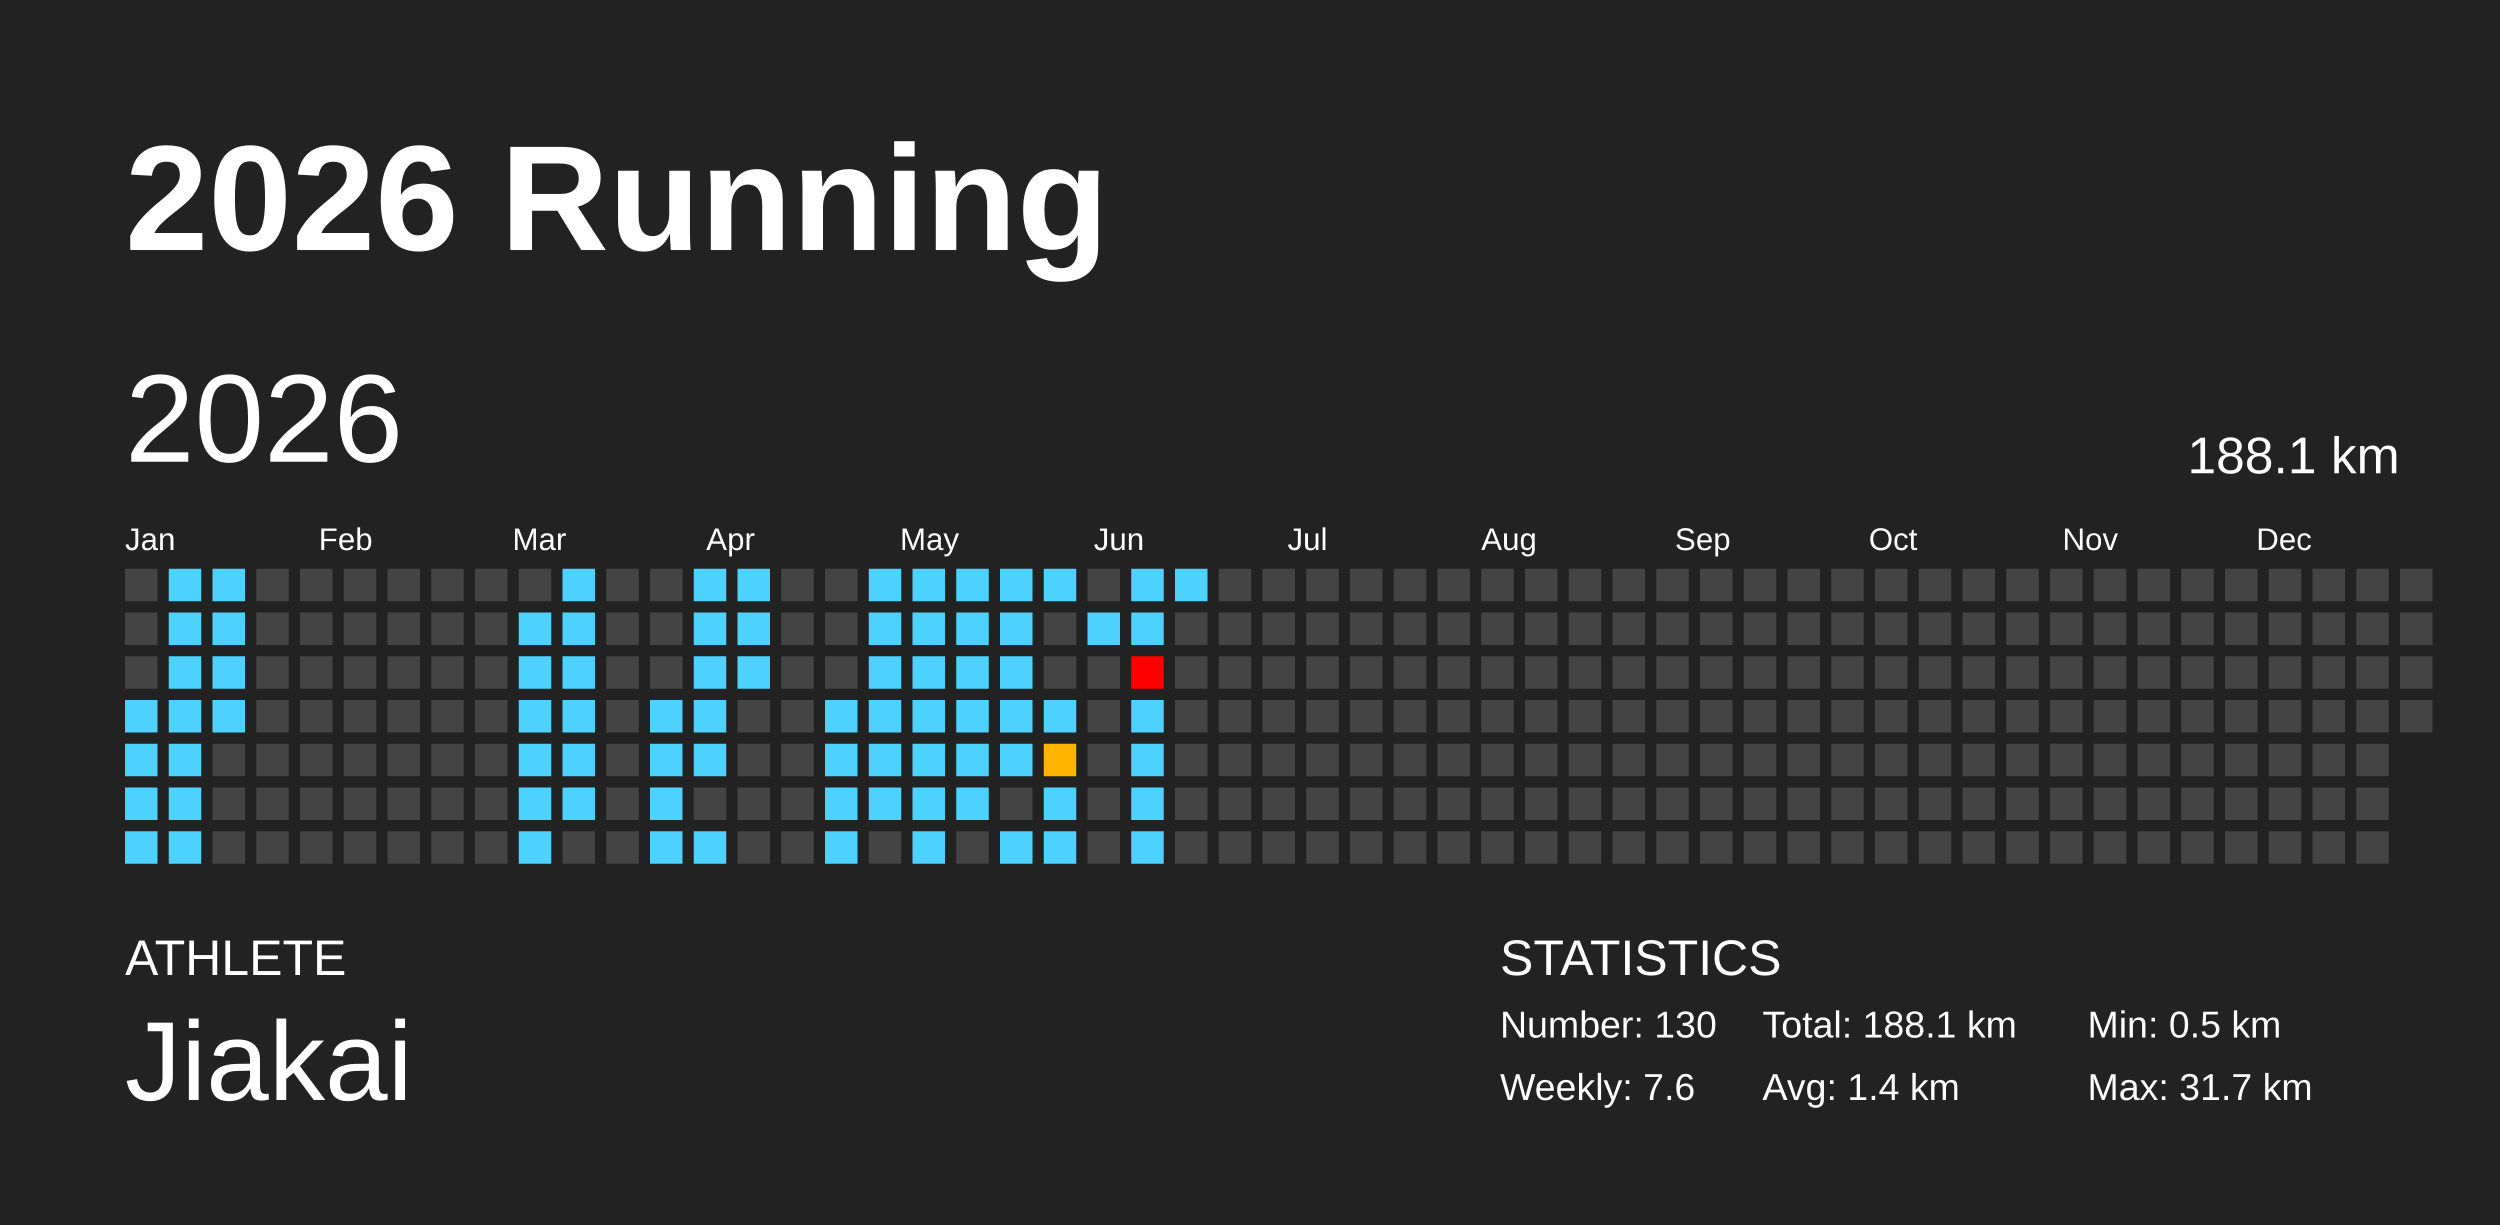
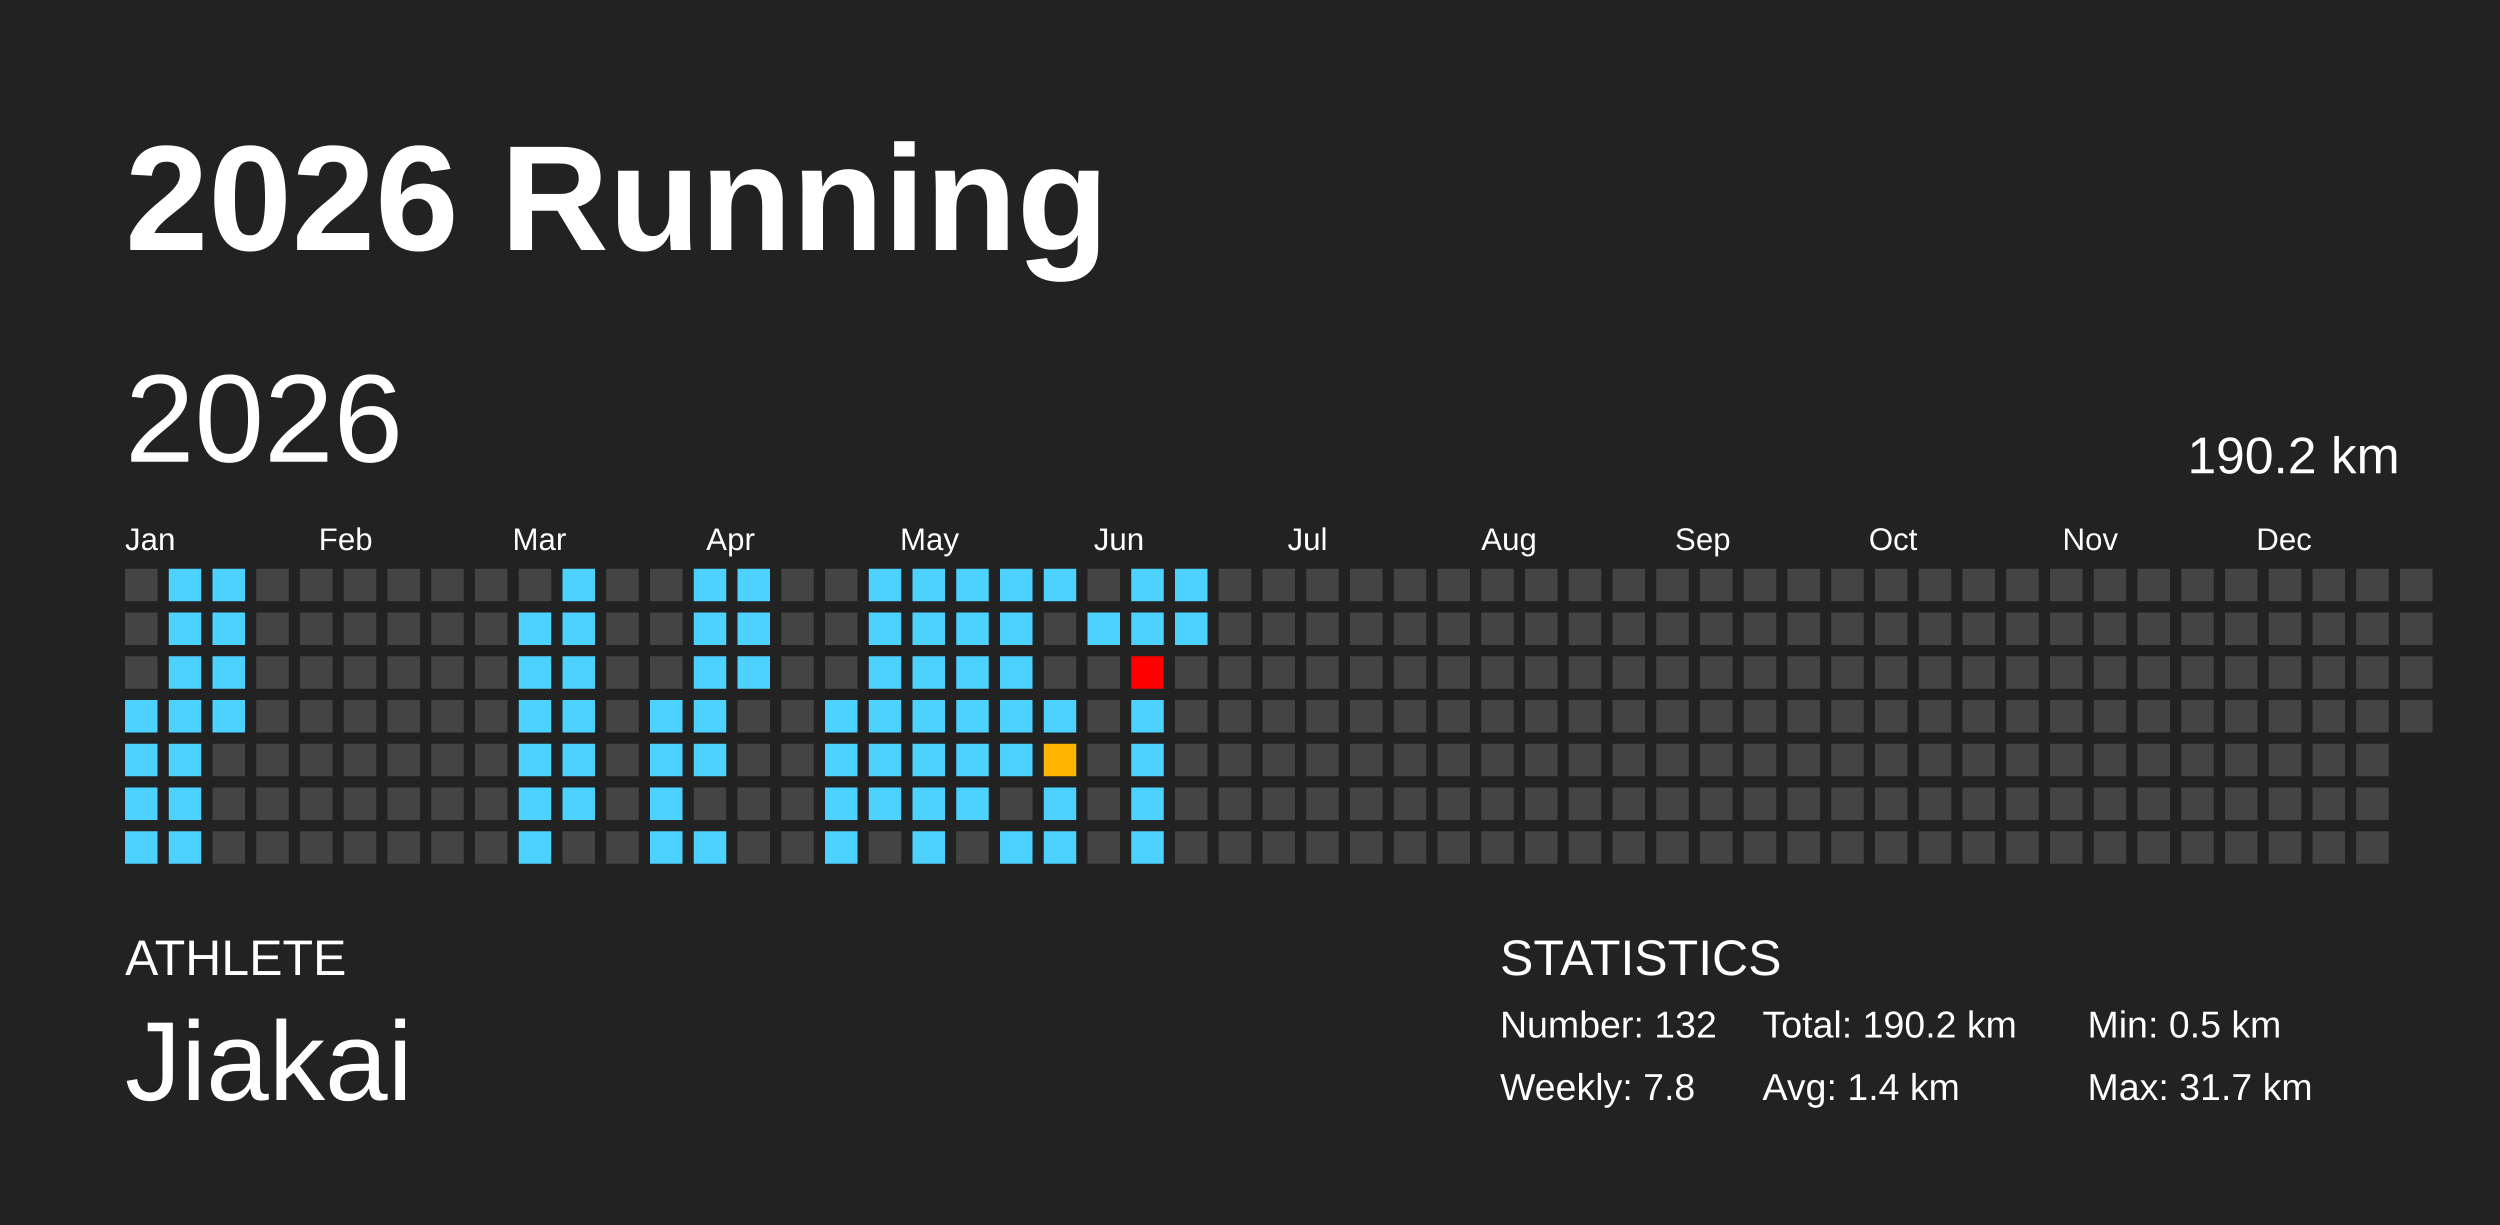
<svg xmlns="http://www.w3.org/2000/svg" baseProfile="full" height="98mm" version="1.1" viewBox="0,0,200,98" width="200mm">
  <defs />
  <rect fill="#222222" height="98" width="200" x="0" y="0" />
  <text fill="#FFFFFF" style="font-size:12px; font-family:Arial; font-weight:bold;" x="10" y="20">2026 Running</text>
  <text fill="#FFFFFF" style="font-size:4px; font-family:Arial" x="10" y="78">ATHLETE</text>
  <text fill="#FFFFFF" style="font-size:9px; font-family:Arial" x="10" y="88">Jiakai</text>
  <text fill="#FFFFFF" style="font-size:4px; font-family:Arial" x="120" y="78">STATISTICS</text>
-   <text fill="#FFFFFF" style="font-size:3px; font-family:Arial" x="120" y="83">Number: 130</text>
-   <text fill="#FFFFFF" style="font-size:3px; font-family:Arial" x="120" y="88">Weekly: 7.6</text>
-   <text fill="#FFFFFF" style="font-size:3px; font-family:Arial" x="141" y="83">Total: 188.1 km</text>
+   <text fill="#FFFFFF" style="font-size:3px; font-family:Arial" x="120" y="83">Number: 132</text>
+   <text fill="#FFFFFF" style="font-size:3px; font-family:Arial" x="120" y="88">Weekly: 7.8</text>
+   <text fill="#FFFFFF" style="font-size:3px; font-family:Arial" x="141" y="83">Total: 190.2 km</text>
  <text fill="#FFFFFF" style="font-size:3px; font-family:Arial" x="141" y="88">Avg: 1.4 km</text>
  <text fill="#FFFFFF" style="font-size:3px; font-family:Arial" x="167" y="83">Min: 0.5 km</text>
  <text fill="#FFFFFF" style="font-size:3px; font-family:Arial" x="167" y="88">Max: 31.7 km</text>
  <text dominant-baseline="hanging" fill="#FFFFFF" style="font-size:10.0px; font-family:Arial;" x="10" y="30">2026</text>
-   <text dominant-baseline="hanging" fill="#FFFFFF" style="font-size:4.125px; font-family:Arial;" x="175" y="35">188.1 km</text>
+   <text dominant-baseline="hanging" fill="#FFFFFF" style="font-size:4.125px; font-family:Arial;" x="175" y="35">190.2 km</text>
  <text fill="#FFFFFF" style="font-size:2.5px; font-family:Arial" x="10.0" y="44">Jan</text>
  <text fill="#FFFFFF" style="font-size:2.5px; font-family:Arial" x="25.5" y="44">Feb</text>
  <text fill="#FFFFFF" style="font-size:2.5px; font-family:Arial" x="41.0" y="44">Mar</text>
  <text fill="#FFFFFF" style="font-size:2.5px; font-family:Arial" x="56.5" y="44">Apr</text>
  <text fill="#FFFFFF" style="font-size:2.5px; font-family:Arial" x="72.0" y="44">May</text>
  <text fill="#FFFFFF" style="font-size:2.5px; font-family:Arial" x="87.5" y="44">Jun</text>
  <text fill="#FFFFFF" style="font-size:2.5px; font-family:Arial" x="103.0" y="44">Jul</text>
  <text fill="#FFFFFF" style="font-size:2.5px; font-family:Arial" x="118.5" y="44">Aug</text>
  <text fill="#FFFFFF" style="font-size:2.5px; font-family:Arial" x="134.0" y="44">Sep</text>
  <text fill="#FFFFFF" style="font-size:2.5px; font-family:Arial" x="149.5" y="44">Oct</text>
  <text fill="#FFFFFF" style="font-size:2.5px; font-family:Arial" x="165.0" y="44">Nov</text>
  <text fill="#FFFFFF" style="font-size:2.5px; font-family:Arial" x="180.5" y="44">Dec</text>
  <rect fill="#444444" height="2.6" width="2.6" x="10.0" y="45.5" />
  <rect fill="#444444" height="2.6" width="2.6" x="10.0" y="49.0" />
  <rect fill="#444444" height="2.6" width="2.6" x="10.0" y="52.5" />
  <rect fill="#4dd2ff" height="2.6" width="2.6" x="10.0" y="56.0" />
  <rect fill="#4dd2ff" height="2.6" width="2.6" x="10.0" y="59.5" />
  <rect fill="#4dd2ff" height="2.6" width="2.6" x="10.0" y="63.0" />
  <rect fill="#4dd2ff" height="2.6" width="2.6" x="10.0" y="66.5" />
  <rect fill="#4dd2ff" height="2.6" width="2.6" x="13.5" y="45.5" />
  <rect fill="#4dd2ff" height="2.6" width="2.6" x="13.5" y="49.0" />
  <rect fill="#4dd2ff" height="2.6" width="2.6" x="13.5" y="52.5" />
  <rect fill="#4dd2ff" height="2.6" width="2.6" x="13.5" y="56.0" />
  <rect fill="#4dd2ff" height="2.6" width="2.6" x="13.5" y="59.5" />
  <rect fill="#4dd2ff" height="2.6" width="2.6" x="13.5" y="63.0" />
  <rect fill="#4dd2ff" height="2.6" width="2.6" x="13.5" y="66.5" />
  <rect fill="#4dd2ff" height="2.6" width="2.6" x="17.0" y="45.5" />
  <rect fill="#4dd2ff" height="2.6" width="2.6" x="17.0" y="49.0" />
  <rect fill="#4dd2ff" height="2.6" width="2.6" x="17.0" y="52.5" />
  <rect fill="#4dd2ff" height="2.6" width="2.6" x="17.0" y="56.0" />
  <rect fill="#444444" height="2.6" width="2.6" x="17.0" y="59.5" />
  <rect fill="#444444" height="2.6" width="2.6" x="17.0" y="63.0" />
  <rect fill="#444444" height="2.6" width="2.6" x="17.0" y="66.5" />
  <rect fill="#444444" height="2.6" width="2.6" x="20.5" y="45.5" />
  <rect fill="#444444" height="2.6" width="2.6" x="20.5" y="49.0" />
  <rect fill="#444444" height="2.6" width="2.6" x="20.5" y="52.5" />
  <rect fill="#444444" height="2.6" width="2.6" x="20.5" y="56.0" />
  <rect fill="#444444" height="2.6" width="2.6" x="20.5" y="59.5" />
  <rect fill="#444444" height="2.6" width="2.6" x="20.5" y="63.0" />
  <rect fill="#444444" height="2.6" width="2.6" x="20.5" y="66.5" />
  <rect fill="#444444" height="2.6" width="2.6" x="24.0" y="45.5" />
  <rect fill="#444444" height="2.6" width="2.6" x="24.0" y="49.0" />
  <rect fill="#444444" height="2.6" width="2.6" x="24.0" y="52.5" />
  <rect fill="#444444" height="2.6" width="2.6" x="24.0" y="56.0" />
  <rect fill="#444444" height="2.6" width="2.6" x="24.0" y="59.5" />
  <rect fill="#444444" height="2.6" width="2.6" x="24.0" y="63.0" />
  <rect fill="#444444" height="2.6" width="2.6" x="24.0" y="66.5" />
  <rect fill="#444444" height="2.6" width="2.6" x="27.5" y="45.5" />
  <rect fill="#444444" height="2.6" width="2.6" x="27.5" y="49.0" />
  <rect fill="#444444" height="2.6" width="2.6" x="27.5" y="52.5" />
  <rect fill="#444444" height="2.6" width="2.6" x="27.5" y="56.0" />
  <rect fill="#444444" height="2.6" width="2.6" x="27.5" y="59.5" />
  <rect fill="#444444" height="2.6" width="2.6" x="27.5" y="63.0" />
  <rect fill="#444444" height="2.6" width="2.6" x="27.5" y="66.5" />
  <rect fill="#444444" height="2.6" width="2.6" x="31.0" y="45.5" />
  <rect fill="#444444" height="2.6" width="2.6" x="31.0" y="49.0" />
  <rect fill="#444444" height="2.6" width="2.6" x="31.0" y="52.5" />
  <rect fill="#444444" height="2.6" width="2.6" x="31.0" y="56.0" />
  <rect fill="#444444" height="2.6" width="2.6" x="31.0" y="59.5" />
  <rect fill="#444444" height="2.6" width="2.6" x="31.0" y="63.0" />
  <rect fill="#444444" height="2.6" width="2.6" x="31.0" y="66.5" />
  <rect fill="#444444" height="2.6" width="2.6" x="34.5" y="45.5" />
  <rect fill="#444444" height="2.6" width="2.6" x="34.5" y="49.0" />
  <rect fill="#444444" height="2.6" width="2.6" x="34.5" y="52.5" />
  <rect fill="#444444" height="2.6" width="2.6" x="34.5" y="56.0" />
  <rect fill="#444444" height="2.6" width="2.6" x="34.5" y="59.5" />
  <rect fill="#444444" height="2.6" width="2.6" x="34.5" y="63.0" />
  <rect fill="#444444" height="2.6" width="2.6" x="34.5" y="66.5" />
  <rect fill="#444444" height="2.6" width="2.6" x="38.0" y="45.5" />
  <rect fill="#444444" height="2.6" width="2.6" x="38.0" y="49.0" />
  <rect fill="#444444" height="2.6" width="2.6" x="38.0" y="52.5" />
  <rect fill="#444444" height="2.6" width="2.6" x="38.0" y="56.0" />
  <rect fill="#444444" height="2.6" width="2.6" x="38.0" y="59.5" />
  <rect fill="#444444" height="2.6" width="2.6" x="38.0" y="63.0" />
  <rect fill="#444444" height="2.6" width="2.6" x="38.0" y="66.5" />
  <rect fill="#444444" height="2.6" width="2.6" x="41.5" y="45.5" />
  <rect fill="#4dd2ff" height="2.6" width="2.6" x="41.5" y="49.0" />
  <rect fill="#4dd2ff" height="2.6" width="2.6" x="41.5" y="52.5" />
  <rect fill="#4dd2ff" height="2.6" width="2.6" x="41.5" y="56.0" />
  <rect fill="#4dd2ff" height="2.6" width="2.6" x="41.5" y="59.5" />
  <rect fill="#4dd2ff" height="2.6" width="2.6" x="41.5" y="63.0" />
  <rect fill="#4dd2ff" height="2.6" width="2.6" x="41.5" y="66.5" />
  <rect fill="#4dd2ff" height="2.6" width="2.6" x="45.0" y="45.5" />
  <rect fill="#4dd2ff" height="2.6" width="2.6" x="45.0" y="49.0" />
  <rect fill="#4dd2ff" height="2.6" width="2.6" x="45.0" y="52.5" />
  <rect fill="#4dd2ff" height="2.6" width="2.6" x="45.0" y="56.0" />
  <rect fill="#4dd2ff" height="2.6" width="2.6" x="45.0" y="59.5" />
  <rect fill="#4dd2ff" height="2.6" width="2.6" x="45.0" y="63.0" />
  <rect fill="#444444" height="2.6" width="2.6" x="45.0" y="66.5" />
  <rect fill="#444444" height="2.6" width="2.6" x="48.5" y="45.5" />
  <rect fill="#444444" height="2.6" width="2.6" x="48.5" y="49.0" />
  <rect fill="#444444" height="2.6" width="2.6" x="48.5" y="52.5" />
  <rect fill="#444444" height="2.6" width="2.6" x="48.5" y="56.0" />
  <rect fill="#444444" height="2.6" width="2.6" x="48.5" y="59.5" />
  <rect fill="#444444" height="2.6" width="2.6" x="48.5" y="63.0" />
  <rect fill="#444444" height="2.6" width="2.6" x="48.5" y="66.5" />
  <rect fill="#444444" height="2.6" width="2.6" x="52.0" y="45.5" />
  <rect fill="#444444" height="2.6" width="2.6" x="52.0" y="49.0" />
  <rect fill="#444444" height="2.6" width="2.6" x="52.0" y="52.5" />
  <rect fill="#4dd2ff" height="2.6" width="2.6" x="52.0" y="56.0" />
  <rect fill="#4dd2ff" height="2.6" width="2.6" x="52.0" y="59.5" />
  <rect fill="#4dd2ff" height="2.6" width="2.6" x="52.0" y="63.0" />
  <rect fill="#4dd2ff" height="2.6" width="2.6" x="52.0" y="66.5" />
  <rect fill="#4dd2ff" height="2.6" width="2.6" x="55.5" y="45.5" />
  <rect fill="#4dd2ff" height="2.6" width="2.6" x="55.5" y="49.0" />
  <rect fill="#4dd2ff" height="2.6" width="2.6" x="55.5" y="52.5" />
  <rect fill="#4dd2ff" height="2.6" width="2.6" x="55.5" y="56.0" />
  <rect fill="#4dd2ff" height="2.6" width="2.6" x="55.5" y="59.5" />
  <rect fill="#444444" height="2.6" width="2.6" x="55.5" y="63.0" />
  <rect fill="#4dd2ff" height="2.6" width="2.6" x="55.5" y="66.5" />
  <rect fill="#4dd2ff" height="2.6" width="2.6" x="59.0" y="45.5" />
  <rect fill="#4dd2ff" height="2.6" width="2.6" x="59.0" y="49.0" />
  <rect fill="#4dd2ff" height="2.6" width="2.6" x="59.0" y="52.5" />
  <rect fill="#444444" height="2.6" width="2.6" x="59.0" y="56.0" />
  <rect fill="#444444" height="2.6" width="2.6" x="59.0" y="59.5" />
  <rect fill="#444444" height="2.6" width="2.6" x="59.0" y="63.0" />
  <rect fill="#444444" height="2.6" width="2.6" x="59.0" y="66.5" />
  <rect fill="#444444" height="2.6" width="2.6" x="62.5" y="45.5" />
  <rect fill="#444444" height="2.6" width="2.6" x="62.5" y="49.0" />
  <rect fill="#444444" height="2.6" width="2.6" x="62.5" y="52.5" />
  <rect fill="#444444" height="2.6" width="2.6" x="62.5" y="56.0" />
  <rect fill="#444444" height="2.6" width="2.6" x="62.5" y="59.5" />
  <rect fill="#444444" height="2.6" width="2.6" x="62.5" y="63.0" />
  <rect fill="#444444" height="2.6" width="2.6" x="62.5" y="66.5" />
  <rect fill="#444444" height="2.6" width="2.6" x="66.0" y="45.5" />
  <rect fill="#444444" height="2.6" width="2.6" x="66.0" y="49.0" />
  <rect fill="#444444" height="2.6" width="2.6" x="66.0" y="52.5" />
  <rect fill="#4dd2ff" height="2.6" width="2.6" x="66.0" y="56.0" />
  <rect fill="#4dd2ff" height="2.6" width="2.6" x="66.0" y="59.5" />
  <rect fill="#4dd2ff" height="2.6" width="2.6" x="66.0" y="63.0" />
  <rect fill="#4dd2ff" height="2.6" width="2.6" x="66.0" y="66.5" />
  <rect fill="#4dd2ff" height="2.6" width="2.6" x="69.5" y="45.5" />
  <rect fill="#4dd2ff" height="2.6" width="2.6" x="69.5" y="49.0" />
  <rect fill="#4dd2ff" height="2.6" width="2.6" x="69.5" y="52.5" />
  <rect fill="#4dd2ff" height="2.6" width="2.6" x="69.5" y="56.0" />
  <rect fill="#4dd2ff" height="2.6" width="2.6" x="69.5" y="59.5" />
  <rect fill="#4dd2ff" height="2.6" width="2.6" x="69.5" y="63.0" />
  <rect fill="#444444" height="2.6" width="2.6" x="69.5" y="66.5" />
  <rect fill="#4dd2ff" height="2.6" width="2.6" x="73.0" y="45.5" />
  <rect fill="#4dd2ff" height="2.6" width="2.6" x="73.0" y="49.0" />
  <rect fill="#4dd2ff" height="2.6" width="2.6" x="73.0" y="52.5" />
  <rect fill="#4dd2ff" height="2.6" width="2.6" x="73.0" y="56.0" />
  <rect fill="#4dd2ff" height="2.6" width="2.6" x="73.0" y="59.5" />
  <rect fill="#4dd2ff" height="2.6" width="2.6" x="73.0" y="63.0" />
  <rect fill="#4dd2ff" height="2.6" width="2.6" x="73.0" y="66.5" />
  <rect fill="#4dd2ff" height="2.6" width="2.6" x="76.5" y="45.5" />
  <rect fill="#4dd2ff" height="2.6" width="2.6" x="76.5" y="49.0" />
  <rect fill="#4dd2ff" height="2.6" width="2.6" x="76.5" y="52.5" />
  <rect fill="#4dd2ff" height="2.6" width="2.6" x="76.5" y="56.0" />
  <rect fill="#4dd2ff" height="2.6" width="2.6" x="76.5" y="59.5" />
  <rect fill="#4dd2ff" height="2.6" width="2.6" x="76.5" y="63.0" />
  <rect fill="#444444" height="2.6" width="2.6" x="76.5" y="66.5" />
  <rect fill="#4dd2ff" height="2.6" width="2.6" x="80.0" y="45.5" />
  <rect fill="#4dd2ff" height="2.6" width="2.6" x="80.0" y="49.0" />
  <rect fill="#4dd2ff" height="2.6" width="2.6" x="80.0" y="52.5" />
  <rect fill="#4dd2ff" height="2.6" width="2.6" x="80.0" y="56.0" />
  <rect fill="#4dd2ff" height="2.6" width="2.6" x="80.0" y="59.5" />
  <rect fill="#444444" height="2.6" width="2.6" x="80.0" y="63.0" />
  <rect fill="#4dd2ff" height="2.6" width="2.6" x="80.0" y="66.5" />
  <rect fill="#4dd2ff" height="2.6" width="2.6" x="83.5" y="45.5" />
  <rect fill="#444444" height="2.6" width="2.6" x="83.5" y="49.0" />
  <rect fill="#444444" height="2.6" width="2.6" x="83.5" y="52.5" />
  <rect fill="#4dd2ff" height="2.6" width="2.6" x="83.5" y="56.0" />
  <rect fill="#ffb400" height="2.6" width="2.6" x="83.5" y="59.5" />
  <rect fill="#4dd2ff" height="2.6" width="2.6" x="83.5" y="63.0" />
  <rect fill="#4dd2ff" height="2.6" width="2.6" x="83.5" y="66.5" />
  <rect fill="#444444" height="2.6" width="2.6" x="87.0" y="45.5" />
  <rect fill="#4dd2ff" height="2.6" width="2.6" x="87.0" y="49.0" />
  <rect fill="#444444" height="2.6" width="2.6" x="87.0" y="52.5" />
  <rect fill="#444444" height="2.6" width="2.6" x="87.0" y="56.0" />
  <rect fill="#444444" height="2.6" width="2.6" x="87.0" y="59.5" />
  <rect fill="#444444" height="2.6" width="2.6" x="87.0" y="63.0" />
  <rect fill="#444444" height="2.6" width="2.6" x="87.0" y="66.5" />
  <rect fill="#4dd2ff" height="2.6" width="2.6" x="90.5" y="45.5" />
  <rect fill="#4dd2ff" height="2.6" width="2.6" x="90.5" y="49.0" />
  <rect fill="red" height="2.6" width="2.6" x="90.5" y="52.5" />
  <rect fill="#4dd2ff" height="2.6" width="2.6" x="90.5" y="56.0" />
  <rect fill="#4dd2ff" height="2.6" width="2.6" x="90.5" y="59.5" />
  <rect fill="#4dd2ff" height="2.6" width="2.6" x="90.5" y="63.0" />
  <rect fill="#4dd2ff" height="2.6" width="2.6" x="90.5" y="66.5" />
  <rect fill="#4dd2ff" height="2.6" width="2.6" x="94.0" y="45.5" />
-   <rect fill="#444444" height="2.6" width="2.6" x="94.0" y="49.0" />
+   <rect fill="#4dd2ff" height="2.6" width="2.6" x="94.0" y="49.0" />
  <rect fill="#444444" height="2.6" width="2.6" x="94.0" y="52.5" />
  <rect fill="#444444" height="2.6" width="2.6" x="94.0" y="56.0" />
  <rect fill="#444444" height="2.6" width="2.6" x="94.0" y="59.5" />
  <rect fill="#444444" height="2.6" width="2.6" x="94.0" y="63.0" />
  <rect fill="#444444" height="2.6" width="2.6" x="94.0" y="66.5" />
  <rect fill="#444444" height="2.6" width="2.6" x="97.5" y="45.5" />
  <rect fill="#444444" height="2.6" width="2.6" x="97.5" y="49.0" />
  <rect fill="#444444" height="2.6" width="2.6" x="97.5" y="52.5" />
  <rect fill="#444444" height="2.6" width="2.6" x="97.5" y="56.0" />
  <rect fill="#444444" height="2.6" width="2.6" x="97.5" y="59.5" />
  <rect fill="#444444" height="2.6" width="2.6" x="97.5" y="63.0" />
  <rect fill="#444444" height="2.6" width="2.6" x="97.5" y="66.5" />
  <rect fill="#444444" height="2.6" width="2.6" x="101.0" y="45.5" />
  <rect fill="#444444" height="2.6" width="2.6" x="101.0" y="49.0" />
  <rect fill="#444444" height="2.6" width="2.6" x="101.0" y="52.5" />
  <rect fill="#444444" height="2.6" width="2.6" x="101.0" y="56.0" />
  <rect fill="#444444" height="2.6" width="2.6" x="101.0" y="59.5" />
  <rect fill="#444444" height="2.6" width="2.6" x="101.0" y="63.0" />
  <rect fill="#444444" height="2.6" width="2.6" x="101.0" y="66.5" />
  <rect fill="#444444" height="2.6" width="2.6" x="104.5" y="45.5" />
  <rect fill="#444444" height="2.6" width="2.6" x="104.5" y="49.0" />
  <rect fill="#444444" height="2.6" width="2.6" x="104.5" y="52.5" />
  <rect fill="#444444" height="2.6" width="2.6" x="104.5" y="56.0" />
  <rect fill="#444444" height="2.6" width="2.6" x="104.5" y="59.5" />
  <rect fill="#444444" height="2.6" width="2.6" x="104.5" y="63.0" />
  <rect fill="#444444" height="2.6" width="2.6" x="104.5" y="66.5" />
  <rect fill="#444444" height="2.6" width="2.6" x="108.0" y="45.5" />
  <rect fill="#444444" height="2.6" width="2.6" x="108.0" y="49.0" />
  <rect fill="#444444" height="2.6" width="2.6" x="108.0" y="52.5" />
  <rect fill="#444444" height="2.6" width="2.6" x="108.0" y="56.0" />
  <rect fill="#444444" height="2.6" width="2.6" x="108.0" y="59.5" />
  <rect fill="#444444" height="2.6" width="2.6" x="108.0" y="63.0" />
  <rect fill="#444444" height="2.6" width="2.6" x="108.0" y="66.5" />
  <rect fill="#444444" height="2.6" width="2.6" x="111.5" y="45.5" />
  <rect fill="#444444" height="2.6" width="2.6" x="111.5" y="49.0" />
  <rect fill="#444444" height="2.6" width="2.6" x="111.5" y="52.5" />
  <rect fill="#444444" height="2.6" width="2.6" x="111.5" y="56.0" />
  <rect fill="#444444" height="2.6" width="2.6" x="111.5" y="59.5" />
  <rect fill="#444444" height="2.6" width="2.6" x="111.5" y="63.0" />
  <rect fill="#444444" height="2.6" width="2.6" x="111.5" y="66.5" />
  <rect fill="#444444" height="2.6" width="2.6" x="115.0" y="45.5" />
  <rect fill="#444444" height="2.6" width="2.6" x="115.0" y="49.0" />
  <rect fill="#444444" height="2.6" width="2.6" x="115.0" y="52.5" />
  <rect fill="#444444" height="2.6" width="2.6" x="115.0" y="56.0" />
  <rect fill="#444444" height="2.6" width="2.6" x="115.0" y="59.5" />
  <rect fill="#444444" height="2.6" width="2.6" x="115.0" y="63.0" />
  <rect fill="#444444" height="2.6" width="2.6" x="115.0" y="66.5" />
  <rect fill="#444444" height="2.6" width="2.6" x="118.5" y="45.5" />
  <rect fill="#444444" height="2.6" width="2.6" x="118.5" y="49.0" />
  <rect fill="#444444" height="2.6" width="2.6" x="118.5" y="52.5" />
  <rect fill="#444444" height="2.6" width="2.6" x="118.5" y="56.0" />
  <rect fill="#444444" height="2.6" width="2.6" x="118.5" y="59.5" />
  <rect fill="#444444" height="2.6" width="2.6" x="118.5" y="63.0" />
  <rect fill="#444444" height="2.6" width="2.6" x="118.5" y="66.5" />
  <rect fill="#444444" height="2.6" width="2.6" x="122.0" y="45.5" />
  <rect fill="#444444" height="2.6" width="2.6" x="122.0" y="49.0" />
  <rect fill="#444444" height="2.6" width="2.6" x="122.0" y="52.5" />
  <rect fill="#444444" height="2.6" width="2.6" x="122.0" y="56.0" />
  <rect fill="#444444" height="2.6" width="2.6" x="122.0" y="59.5" />
  <rect fill="#444444" height="2.6" width="2.6" x="122.0" y="63.0" />
  <rect fill="#444444" height="2.6" width="2.6" x="122.0" y="66.5" />
  <rect fill="#444444" height="2.6" width="2.6" x="125.5" y="45.5" />
  <rect fill="#444444" height="2.6" width="2.6" x="125.5" y="49.0" />
  <rect fill="#444444" height="2.6" width="2.6" x="125.5" y="52.5" />
  <rect fill="#444444" height="2.6" width="2.6" x="125.5" y="56.0" />
  <rect fill="#444444" height="2.6" width="2.6" x="125.5" y="59.5" />
  <rect fill="#444444" height="2.6" width="2.6" x="125.5" y="63.0" />
  <rect fill="#444444" height="2.6" width="2.6" x="125.5" y="66.5" />
  <rect fill="#444444" height="2.6" width="2.6" x="129.0" y="45.5" />
  <rect fill="#444444" height="2.6" width="2.6" x="129.0" y="49.0" />
  <rect fill="#444444" height="2.6" width="2.6" x="129.0" y="52.5" />
  <rect fill="#444444" height="2.6" width="2.6" x="129.0" y="56.0" />
  <rect fill="#444444" height="2.6" width="2.6" x="129.0" y="59.5" />
  <rect fill="#444444" height="2.6" width="2.6" x="129.0" y="63.0" />
  <rect fill="#444444" height="2.6" width="2.6" x="129.0" y="66.5" />
  <rect fill="#444444" height="2.6" width="2.6" x="132.5" y="45.5" />
  <rect fill="#444444" height="2.6" width="2.6" x="132.5" y="49.0" />
  <rect fill="#444444" height="2.6" width="2.6" x="132.5" y="52.5" />
  <rect fill="#444444" height="2.6" width="2.6" x="132.5" y="56.0" />
  <rect fill="#444444" height="2.6" width="2.6" x="132.5" y="59.5" />
  <rect fill="#444444" height="2.6" width="2.6" x="132.5" y="63.0" />
  <rect fill="#444444" height="2.6" width="2.6" x="132.5" y="66.5" />
  <rect fill="#444444" height="2.6" width="2.6" x="136.0" y="45.5" />
  <rect fill="#444444" height="2.6" width="2.6" x="136.0" y="49.0" />
  <rect fill="#444444" height="2.6" width="2.6" x="136.0" y="52.5" />
  <rect fill="#444444" height="2.6" width="2.6" x="136.0" y="56.0" />
  <rect fill="#444444" height="2.6" width="2.6" x="136.0" y="59.5" />
  <rect fill="#444444" height="2.6" width="2.6" x="136.0" y="63.0" />
  <rect fill="#444444" height="2.6" width="2.6" x="136.0" y="66.5" />
  <rect fill="#444444" height="2.6" width="2.6" x="139.5" y="45.5" />
  <rect fill="#444444" height="2.6" width="2.6" x="139.5" y="49.0" />
  <rect fill="#444444" height="2.6" width="2.6" x="139.5" y="52.5" />
  <rect fill="#444444" height="2.6" width="2.6" x="139.5" y="56.0" />
  <rect fill="#444444" height="2.6" width="2.6" x="139.5" y="59.5" />
  <rect fill="#444444" height="2.6" width="2.6" x="139.5" y="63.0" />
  <rect fill="#444444" height="2.6" width="2.6" x="139.5" y="66.5" />
  <rect fill="#444444" height="2.6" width="2.6" x="143.0" y="45.5" />
  <rect fill="#444444" height="2.6" width="2.6" x="143.0" y="49.0" />
  <rect fill="#444444" height="2.6" width="2.6" x="143.0" y="52.5" />
  <rect fill="#444444" height="2.6" width="2.6" x="143.0" y="56.0" />
  <rect fill="#444444" height="2.6" width="2.6" x="143.0" y="59.5" />
  <rect fill="#444444" height="2.6" width="2.6" x="143.0" y="63.0" />
  <rect fill="#444444" height="2.6" width="2.6" x="143.0" y="66.5" />
  <rect fill="#444444" height="2.6" width="2.6" x="146.5" y="45.5" />
  <rect fill="#444444" height="2.6" width="2.6" x="146.5" y="49.0" />
  <rect fill="#444444" height="2.6" width="2.6" x="146.5" y="52.5" />
  <rect fill="#444444" height="2.6" width="2.6" x="146.5" y="56.0" />
  <rect fill="#444444" height="2.6" width="2.6" x="146.5" y="59.5" />
  <rect fill="#444444" height="2.6" width="2.6" x="146.5" y="63.0" />
  <rect fill="#444444" height="2.6" width="2.6" x="146.5" y="66.5" />
  <rect fill="#444444" height="2.6" width="2.6" x="150.0" y="45.5" />
  <rect fill="#444444" height="2.6" width="2.6" x="150.0" y="49.0" />
  <rect fill="#444444" height="2.6" width="2.6" x="150.0" y="52.5" />
  <rect fill="#444444" height="2.6" width="2.6" x="150.0" y="56.0" />
  <rect fill="#444444" height="2.6" width="2.6" x="150.0" y="59.5" />
  <rect fill="#444444" height="2.6" width="2.6" x="150.0" y="63.0" />
  <rect fill="#444444" height="2.6" width="2.6" x="150.0" y="66.5" />
  <rect fill="#444444" height="2.6" width="2.6" x="153.5" y="45.5" />
  <rect fill="#444444" height="2.6" width="2.6" x="153.5" y="49.0" />
  <rect fill="#444444" height="2.6" width="2.6" x="153.5" y="52.5" />
  <rect fill="#444444" height="2.6" width="2.6" x="153.5" y="56.0" />
  <rect fill="#444444" height="2.6" width="2.6" x="153.5" y="59.5" />
  <rect fill="#444444" height="2.6" width="2.6" x="153.5" y="63.0" />
  <rect fill="#444444" height="2.6" width="2.6" x="153.5" y="66.5" />
  <rect fill="#444444" height="2.6" width="2.6" x="157.0" y="45.5" />
  <rect fill="#444444" height="2.6" width="2.6" x="157.0" y="49.0" />
  <rect fill="#444444" height="2.6" width="2.6" x="157.0" y="52.5" />
  <rect fill="#444444" height="2.6" width="2.6" x="157.0" y="56.0" />
  <rect fill="#444444" height="2.6" width="2.6" x="157.0" y="59.5" />
  <rect fill="#444444" height="2.6" width="2.6" x="157.0" y="63.0" />
  <rect fill="#444444" height="2.6" width="2.6" x="157.0" y="66.5" />
  <rect fill="#444444" height="2.6" width="2.6" x="160.5" y="45.5" />
  <rect fill="#444444" height="2.6" width="2.6" x="160.5" y="49.0" />
  <rect fill="#444444" height="2.6" width="2.6" x="160.5" y="52.5" />
  <rect fill="#444444" height="2.6" width="2.6" x="160.5" y="56.0" />
  <rect fill="#444444" height="2.6" width="2.6" x="160.5" y="59.5" />
  <rect fill="#444444" height="2.6" width="2.6" x="160.5" y="63.0" />
  <rect fill="#444444" height="2.6" width="2.6" x="160.5" y="66.5" />
  <rect fill="#444444" height="2.6" width="2.6" x="164.0" y="45.5" />
  <rect fill="#444444" height="2.6" width="2.6" x="164.0" y="49.0" />
  <rect fill="#444444" height="2.6" width="2.6" x="164.0" y="52.5" />
  <rect fill="#444444" height="2.6" width="2.6" x="164.0" y="56.0" />
  <rect fill="#444444" height="2.6" width="2.6" x="164.0" y="59.5" />
  <rect fill="#444444" height="2.6" width="2.6" x="164.0" y="63.0" />
  <rect fill="#444444" height="2.6" width="2.6" x="164.0" y="66.5" />
  <rect fill="#444444" height="2.6" width="2.6" x="167.5" y="45.5" />
  <rect fill="#444444" height="2.6" width="2.6" x="167.5" y="49.0" />
  <rect fill="#444444" height="2.6" width="2.6" x="167.5" y="52.5" />
  <rect fill="#444444" height="2.6" width="2.6" x="167.5" y="56.0" />
  <rect fill="#444444" height="2.6" width="2.6" x="167.5" y="59.5" />
  <rect fill="#444444" height="2.6" width="2.6" x="167.5" y="63.0" />
  <rect fill="#444444" height="2.6" width="2.6" x="167.5" y="66.5" />
  <rect fill="#444444" height="2.6" width="2.6" x="171.0" y="45.5" />
  <rect fill="#444444" height="2.6" width="2.6" x="171.0" y="49.0" />
  <rect fill="#444444" height="2.6" width="2.6" x="171.0" y="52.5" />
  <rect fill="#444444" height="2.6" width="2.6" x="171.0" y="56.0" />
  <rect fill="#444444" height="2.6" width="2.6" x="171.0" y="59.5" />
  <rect fill="#444444" height="2.6" width="2.6" x="171.0" y="63.0" />
  <rect fill="#444444" height="2.6" width="2.6" x="171.0" y="66.5" />
  <rect fill="#444444" height="2.6" width="2.6" x="174.5" y="45.5" />
  <rect fill="#444444" height="2.6" width="2.6" x="174.5" y="49.0" />
  <rect fill="#444444" height="2.6" width="2.6" x="174.5" y="52.5" />
  <rect fill="#444444" height="2.6" width="2.6" x="174.5" y="56.0" />
  <rect fill="#444444" height="2.6" width="2.6" x="174.5" y="59.5" />
  <rect fill="#444444" height="2.6" width="2.6" x="174.5" y="63.0" />
  <rect fill="#444444" height="2.6" width="2.6" x="174.5" y="66.5" />
  <rect fill="#444444" height="2.6" width="2.6" x="178.0" y="45.5" />
  <rect fill="#444444" height="2.6" width="2.6" x="178.0" y="49.0" />
  <rect fill="#444444" height="2.6" width="2.6" x="178.0" y="52.5" />
  <rect fill="#444444" height="2.6" width="2.6" x="178.0" y="56.0" />
  <rect fill="#444444" height="2.6" width="2.6" x="178.0" y="59.5" />
  <rect fill="#444444" height="2.6" width="2.6" x="178.0" y="63.0" />
  <rect fill="#444444" height="2.6" width="2.6" x="178.0" y="66.5" />
  <rect fill="#444444" height="2.6" width="2.6" x="181.5" y="45.5" />
  <rect fill="#444444" height="2.6" width="2.6" x="181.5" y="49.0" />
  <rect fill="#444444" height="2.6" width="2.6" x="181.5" y="52.5" />
  <rect fill="#444444" height="2.6" width="2.6" x="181.5" y="56.0" />
  <rect fill="#444444" height="2.6" width="2.6" x="181.5" y="59.5" />
  <rect fill="#444444" height="2.6" width="2.6" x="181.5" y="63.0" />
  <rect fill="#444444" height="2.6" width="2.6" x="181.5" y="66.5" />
  <rect fill="#444444" height="2.6" width="2.6" x="185.0" y="45.5" />
  <rect fill="#444444" height="2.6" width="2.6" x="185.0" y="49.0" />
  <rect fill="#444444" height="2.6" width="2.6" x="185.0" y="52.5" />
  <rect fill="#444444" height="2.6" width="2.6" x="185.0" y="56.0" />
  <rect fill="#444444" height="2.6" width="2.6" x="185.0" y="59.5" />
  <rect fill="#444444" height="2.6" width="2.6" x="185.0" y="63.0" />
  <rect fill="#444444" height="2.6" width="2.6" x="185.0" y="66.5" />
  <rect fill="#444444" height="2.6" width="2.6" x="188.5" y="45.5" />
  <rect fill="#444444" height="2.6" width="2.6" x="188.5" y="49.0" />
  <rect fill="#444444" height="2.6" width="2.6" x="188.5" y="52.5" />
  <rect fill="#444444" height="2.6" width="2.6" x="188.5" y="56.0" />
  <rect fill="#444444" height="2.6" width="2.6" x="188.5" y="59.5" />
  <rect fill="#444444" height="2.6" width="2.6" x="188.5" y="63.0" />
  <rect fill="#444444" height="2.6" width="2.6" x="188.5" y="66.5" />
  <rect fill="#444444" height="2.6" width="2.6" x="192.0" y="45.5" />
  <rect fill="#444444" height="2.6" width="2.6" x="192.0" y="49.0" />
  <rect fill="#444444" height="2.6" width="2.6" x="192.0" y="52.5" />
  <rect fill="#444444" height="2.6" width="2.6" x="192.0" y="56.0" />
</svg>
